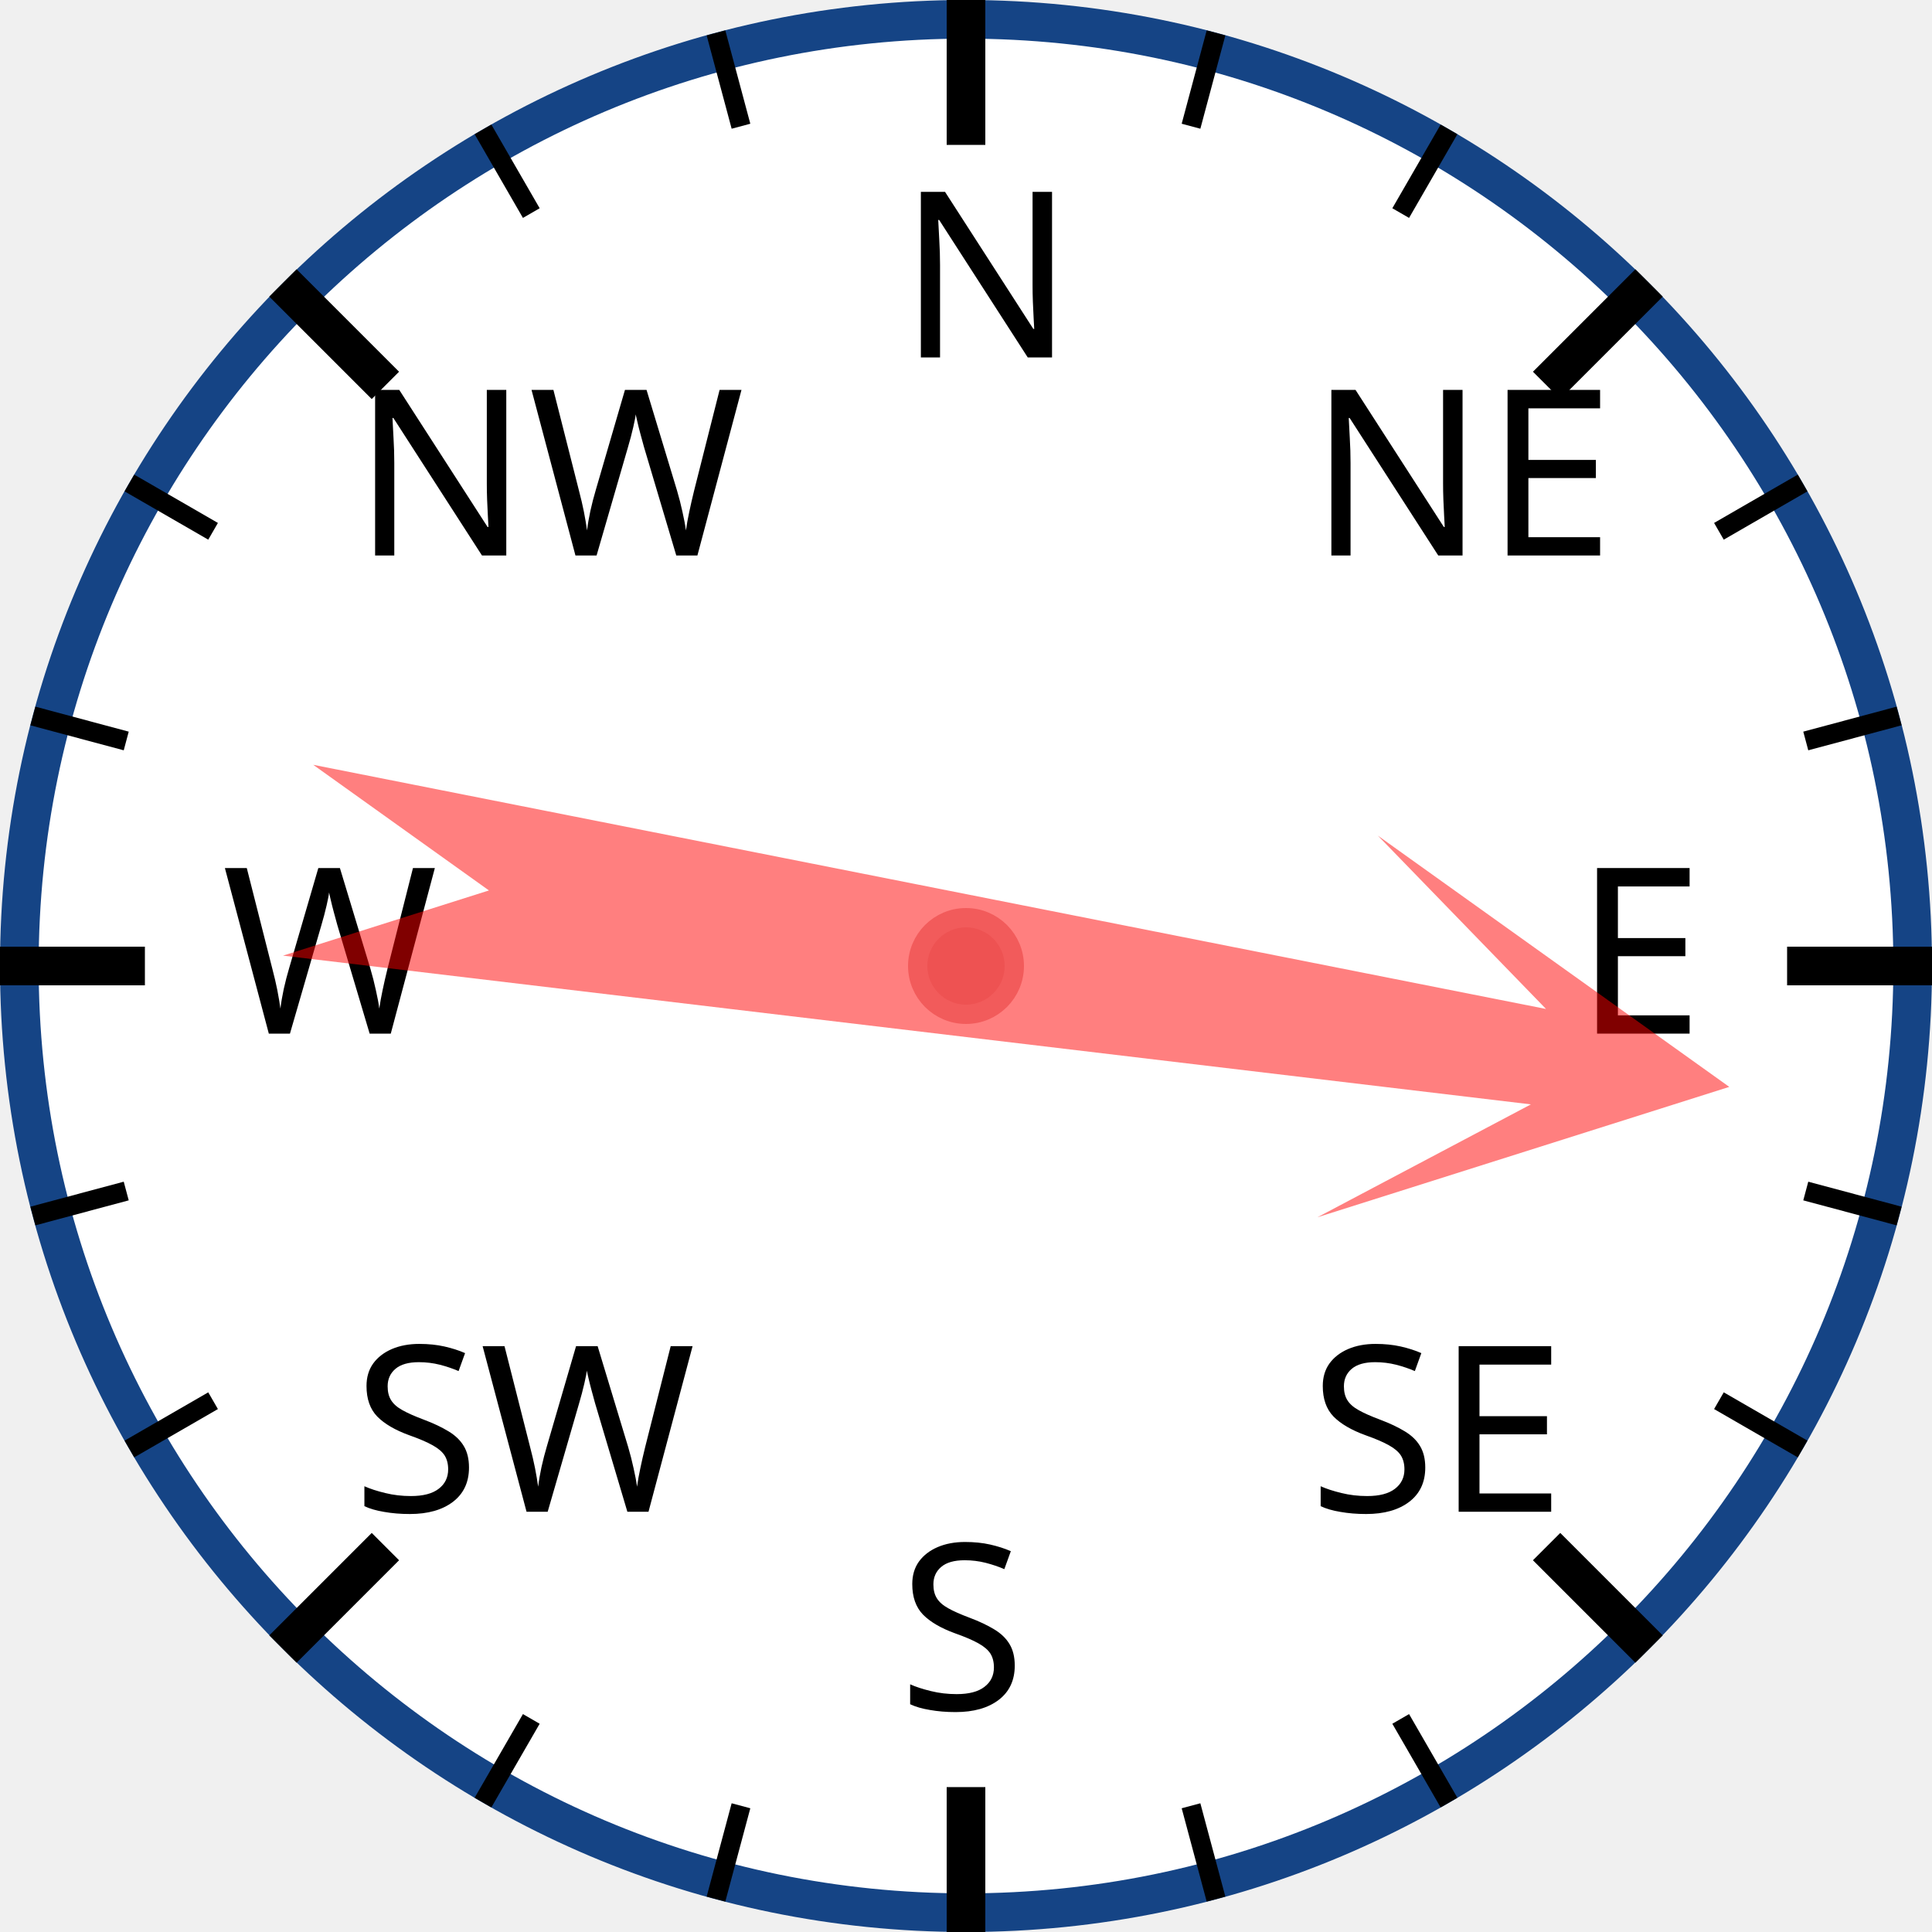
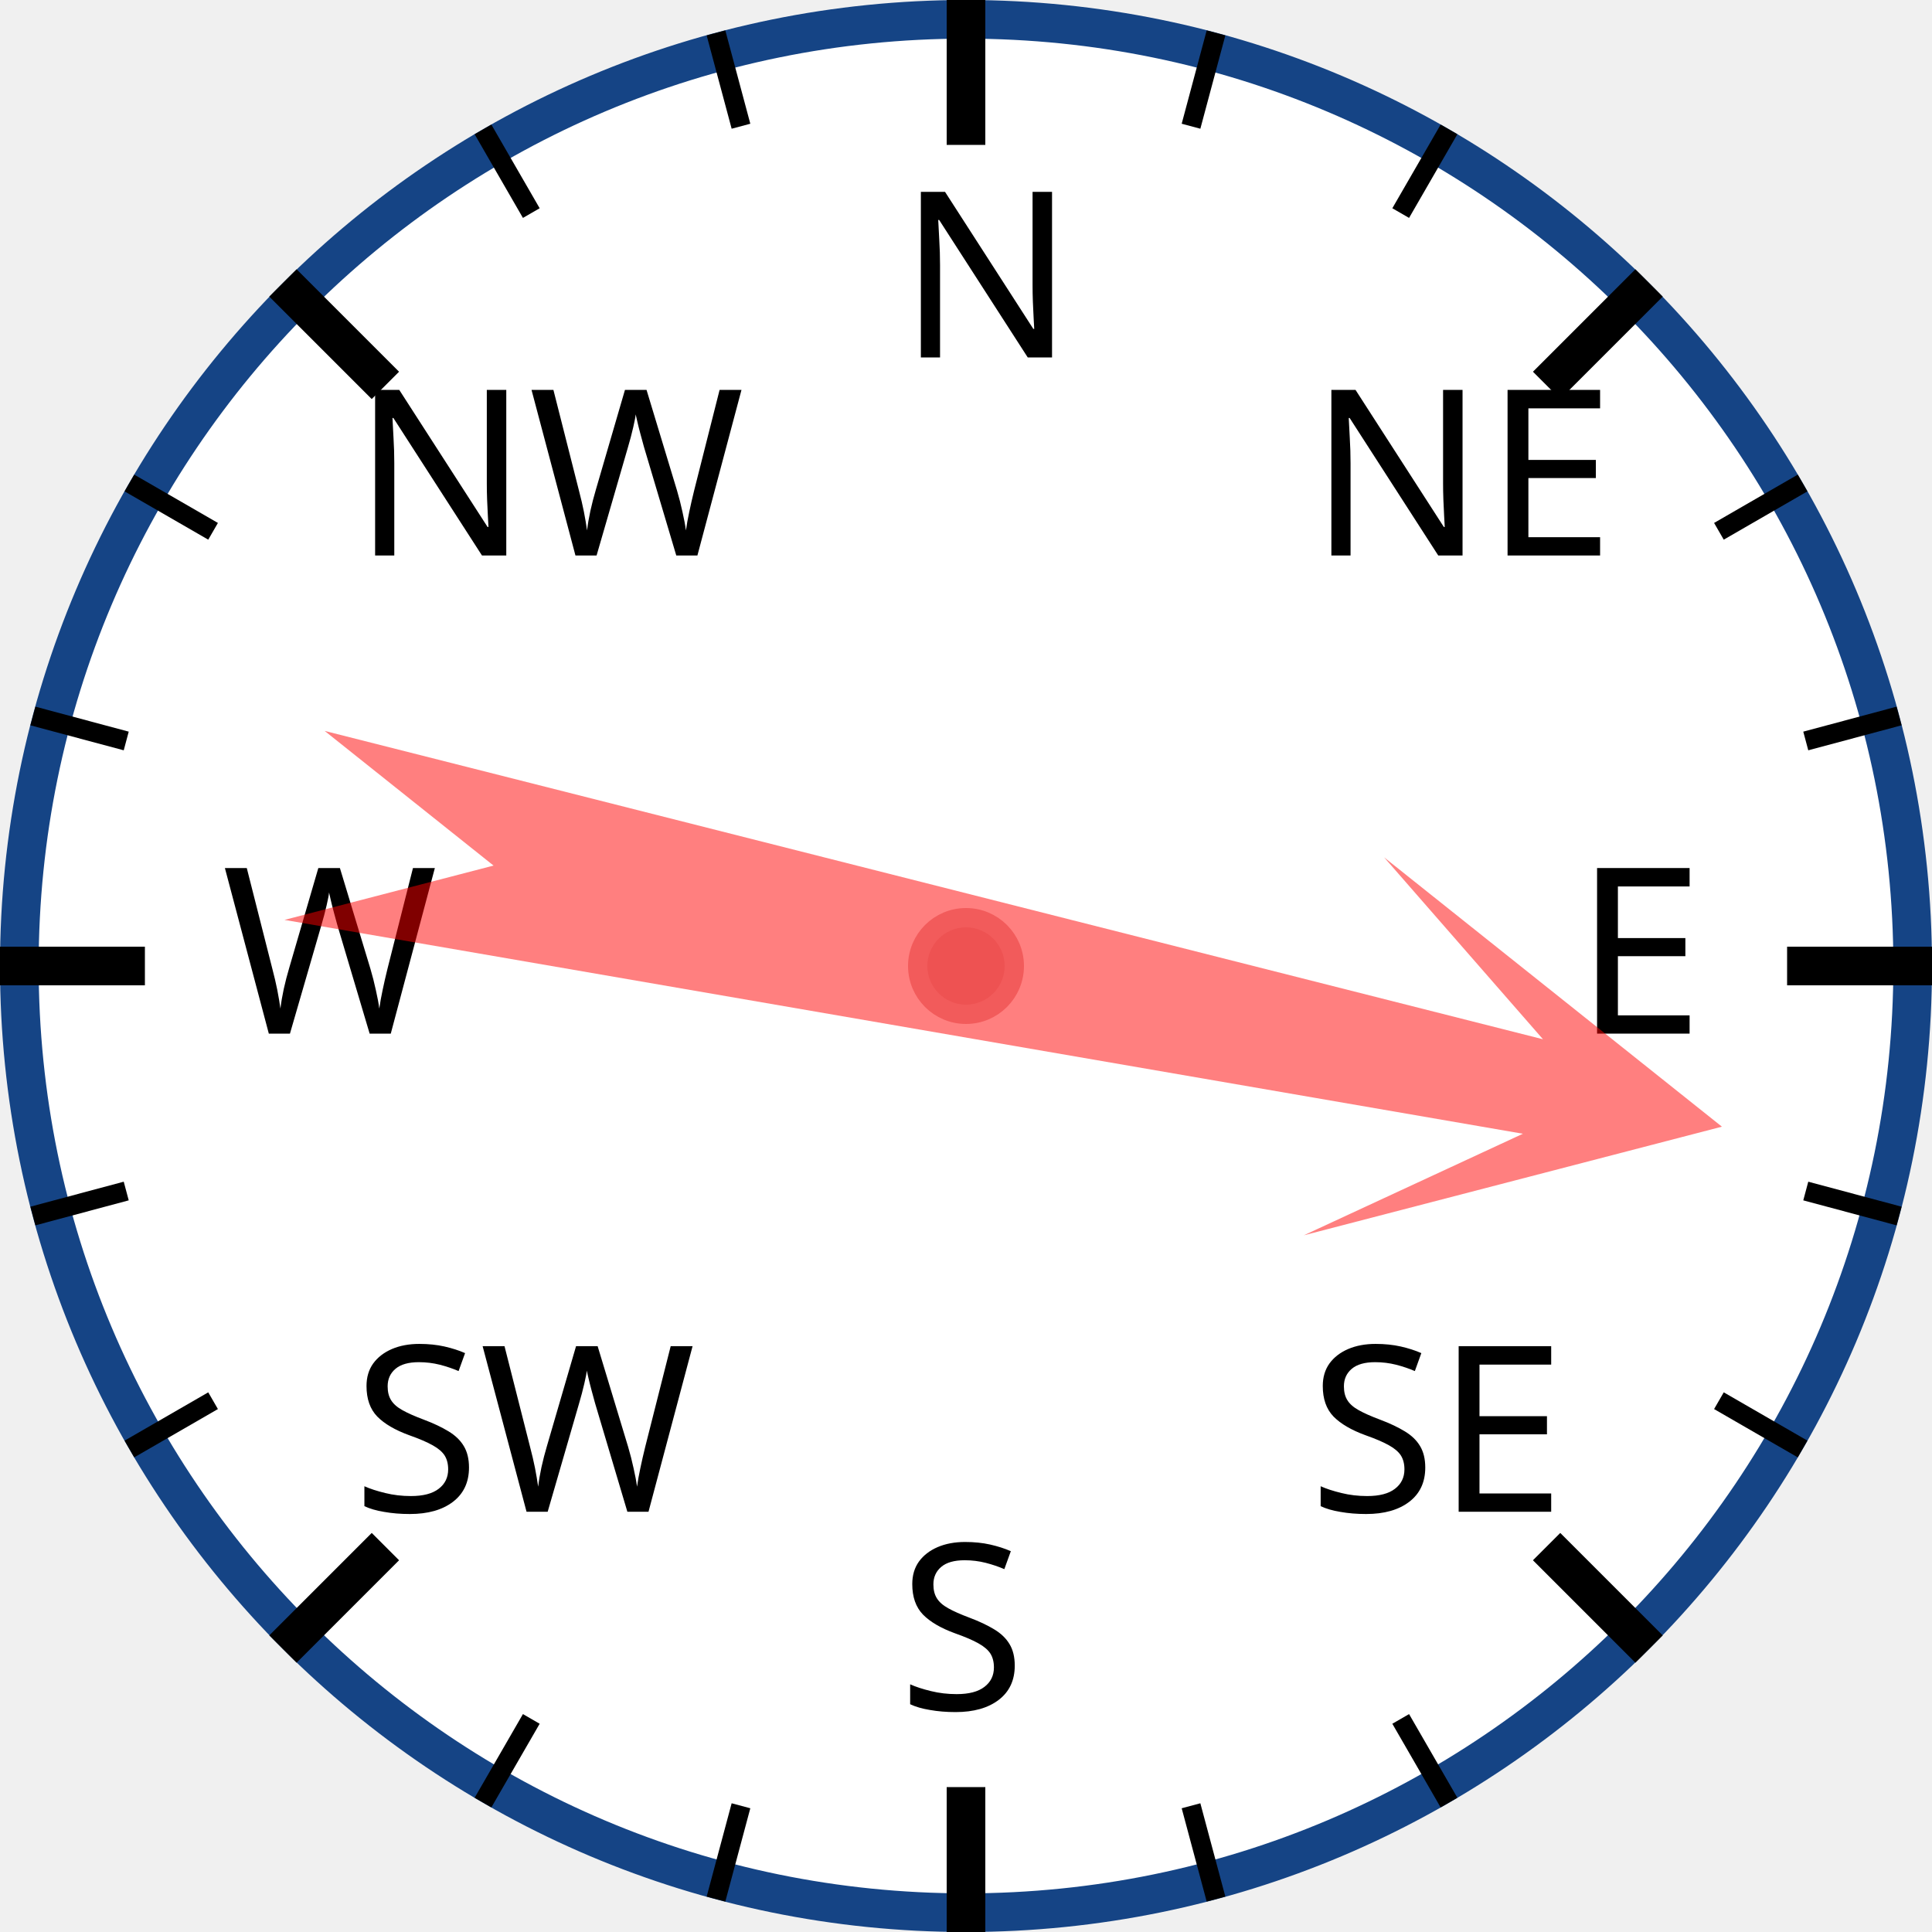
<svg xmlns="http://www.w3.org/2000/svg" width="120px" height="120px" viewBox="0 0 200 200">
  <circle cx="100" cy="100" r="98" style="fill: white; stroke: #154485; stroke-width: 4;" />
  <text x="93.0" y="37.0" style="font-family: sans-serif; font-size: 18pt;">N</text>
  <line x1="100.0" y1="0.0" x2="100.0" y2="15.0" style="stroke: black; stroke-width: 4;" />
  <line x1="74.118" y1="3.407" x2="76.706" y2="13.067" style="stroke: black; stroke-width: 2;" />
  <line x1="50" y1="13.397" x2="55" y2="22.058" style="stroke: black; stroke-width: 2;" />
  <text x="36.503" y="57.503" style="font-family: sans-serif; font-size: 18pt;">NW</text>
  <line x1="29.289" y1="29.289" x2="39.896" y2="39.896" style="stroke: black; stroke-width: 4;" />
  <line x1="13.397" y1="50" x2="22.058" y2="55" style="stroke: black; stroke-width: 2;" />
  <line x1="3.407" y1="74.118" x2="13.067" y2="76.706" style="stroke: black; stroke-width: 2;" />
  <text x="23.0" y="107.0" style="font-family: sans-serif; font-size: 18pt;">W</text>
  <line x1="0.0" y1="100.0" x2="15.0" y2="100.0" style="stroke: black; stroke-width: 4;" />
  <line x1="3.407" y1="125.882" x2="13.067" y2="123.294" style="stroke: black; stroke-width: 2;" />
  <line x1="13.397" y1="150" x2="22.058" y2="145" style="stroke: black; stroke-width: 2;" />
  <text x="36.503" y="156.497" style="font-family: sans-serif; font-size: 18pt;">SW</text>
  <line x1="29.289" y1="170.711" x2="39.896" y2="160.104" style="stroke: black; stroke-width: 4;" />
  <line x1="50" y1="186.603" x2="55" y2="177.942" style="stroke: black; stroke-width: 2;" />
  <line x1="74.118" y1="196.593" x2="76.706" y2="186.933" style="stroke: black; stroke-width: 2;" />
  <text x="93" y="177.0" style="font-family: sans-serif; font-size: 18pt;">S</text>
  <line x1="100" y1="200.0" x2="100" y2="185.0" style="stroke: black; stroke-width: 4;" />
  <line x1="125.882" y1="196.593" x2="123.294" y2="186.933" style="stroke: black; stroke-width: 2;" />
  <line x1="150.0" y1="186.603" x2="145.0" y2="177.942" style="stroke: black; stroke-width: 2;" />
  <text x="135.497" y="156.497" style="font-family: sans-serif; font-size: 18pt;">SE</text>
  <line x1="170.711" y1="170.711" x2="160.104" y2="160.104" style="stroke: black; stroke-width: 4;" />
  <line x1="186.603" y1="150" x2="177.942" y2="145" style="stroke: black; stroke-width: 2;" />
  <line x1="196.593" y1="125.882" x2="186.933" y2="123.294" style="stroke: black; stroke-width: 2;" />
  <text x="163.0" y="107" style="font-family: sans-serif; font-size: 18pt;">E</text>
  <line x1="200.0" y1="100" x2="185.0" y2="100" style="stroke: black; stroke-width: 4;" />
  <line x1="196.593" y1="74.118" x2="186.933" y2="76.706" style="stroke: black; stroke-width: 2;" />
  <line x1="186.603" y1="50" x2="177.942" y2="55" style="stroke: black; stroke-width: 2;" />
  <text x="135.497" y="57.503" style="font-family: sans-serif; font-size: 18pt;">NE</text>
  <line x1="170.711" y1="29.289" x2="160.104" y2="39.896" style="stroke: black; stroke-width: 4;" />
  <line x1="150" y1="13.397" x2="145" y2="22.058" style="stroke: black; stroke-width: 2;" />
  <line x1="125.882" y1="3.407" x2="123.294" y2="13.067" style="stroke: black; stroke-width: 2;" />
-   <polygon points="100 20 120 60 105 40 110 170 100 150 90 170 95 40 80 60" style="fill: red; fill-opacity: 0.5;" transform="rotate(99,100,100)" />
+   <polygon points="100 20 120 60 105 40 110 170 100 150 90 170 95 40 80 60" style="fill: red; fill-opacity: 0.5;" transform="rotate(102,100,100)" />
  <circle cx="100" cy="100" r="5" style="fill: #EE5252; stroke: #F25B5B; stroke-width: 2;" />
</svg>
